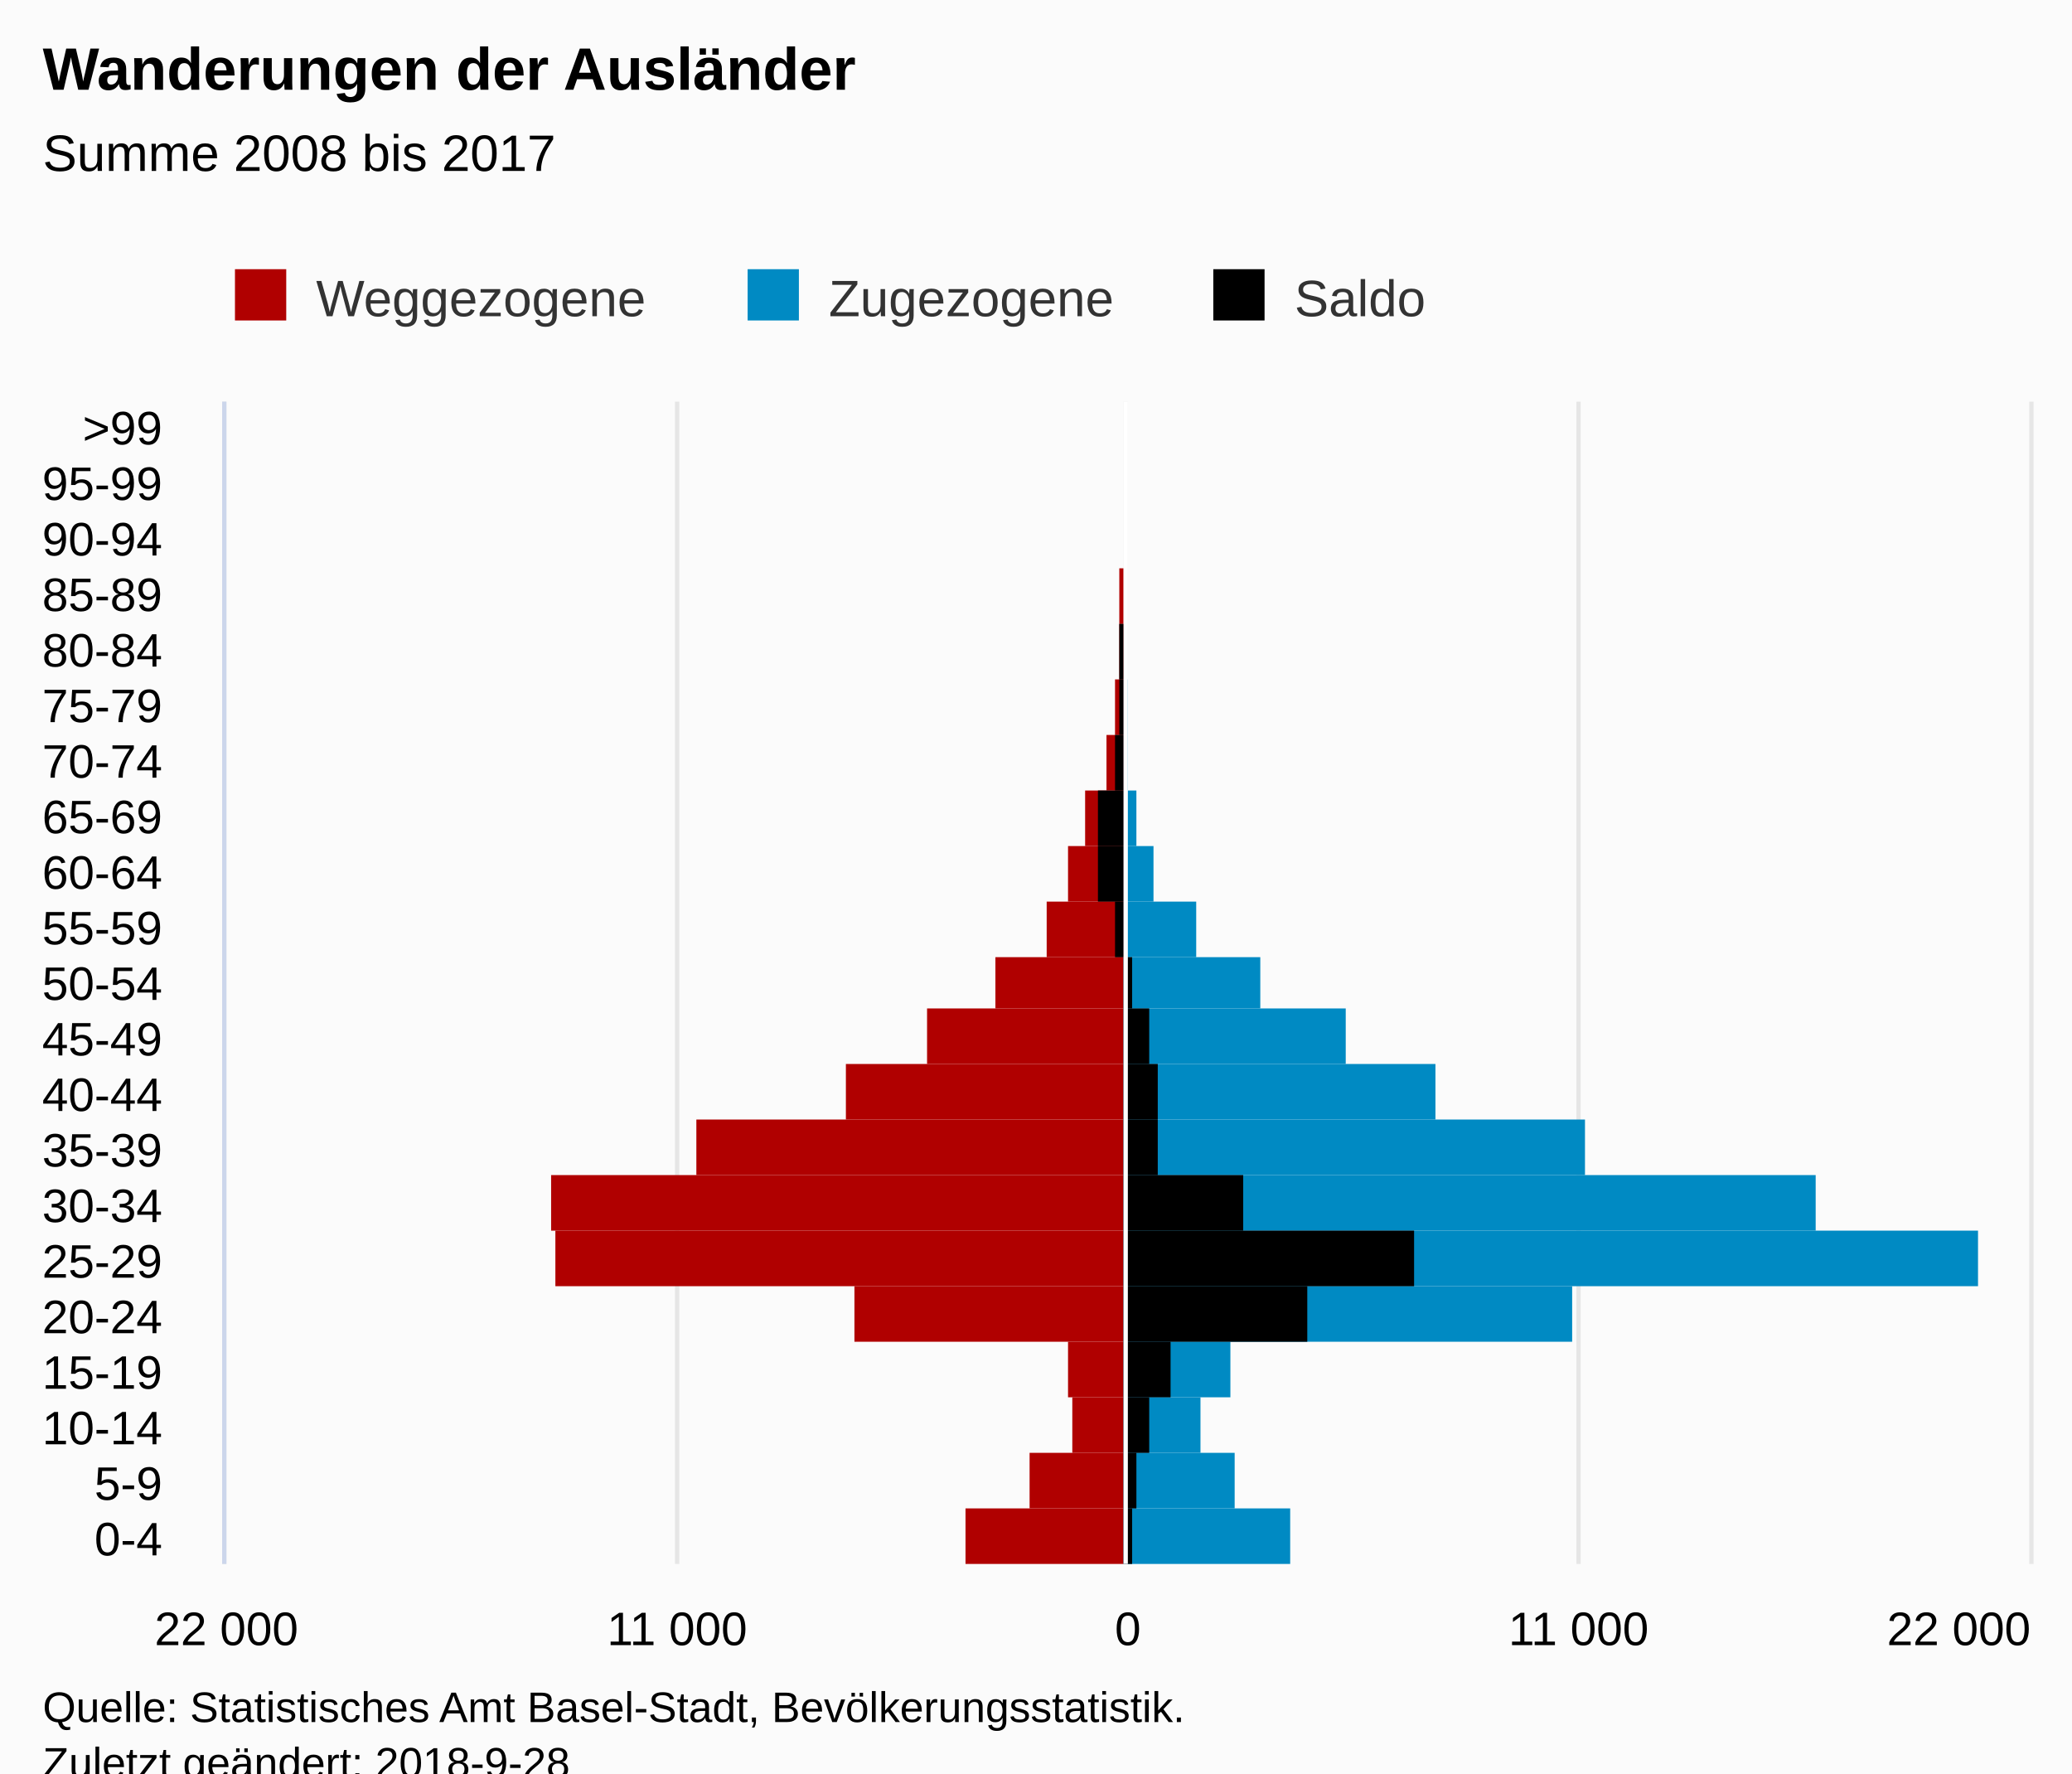
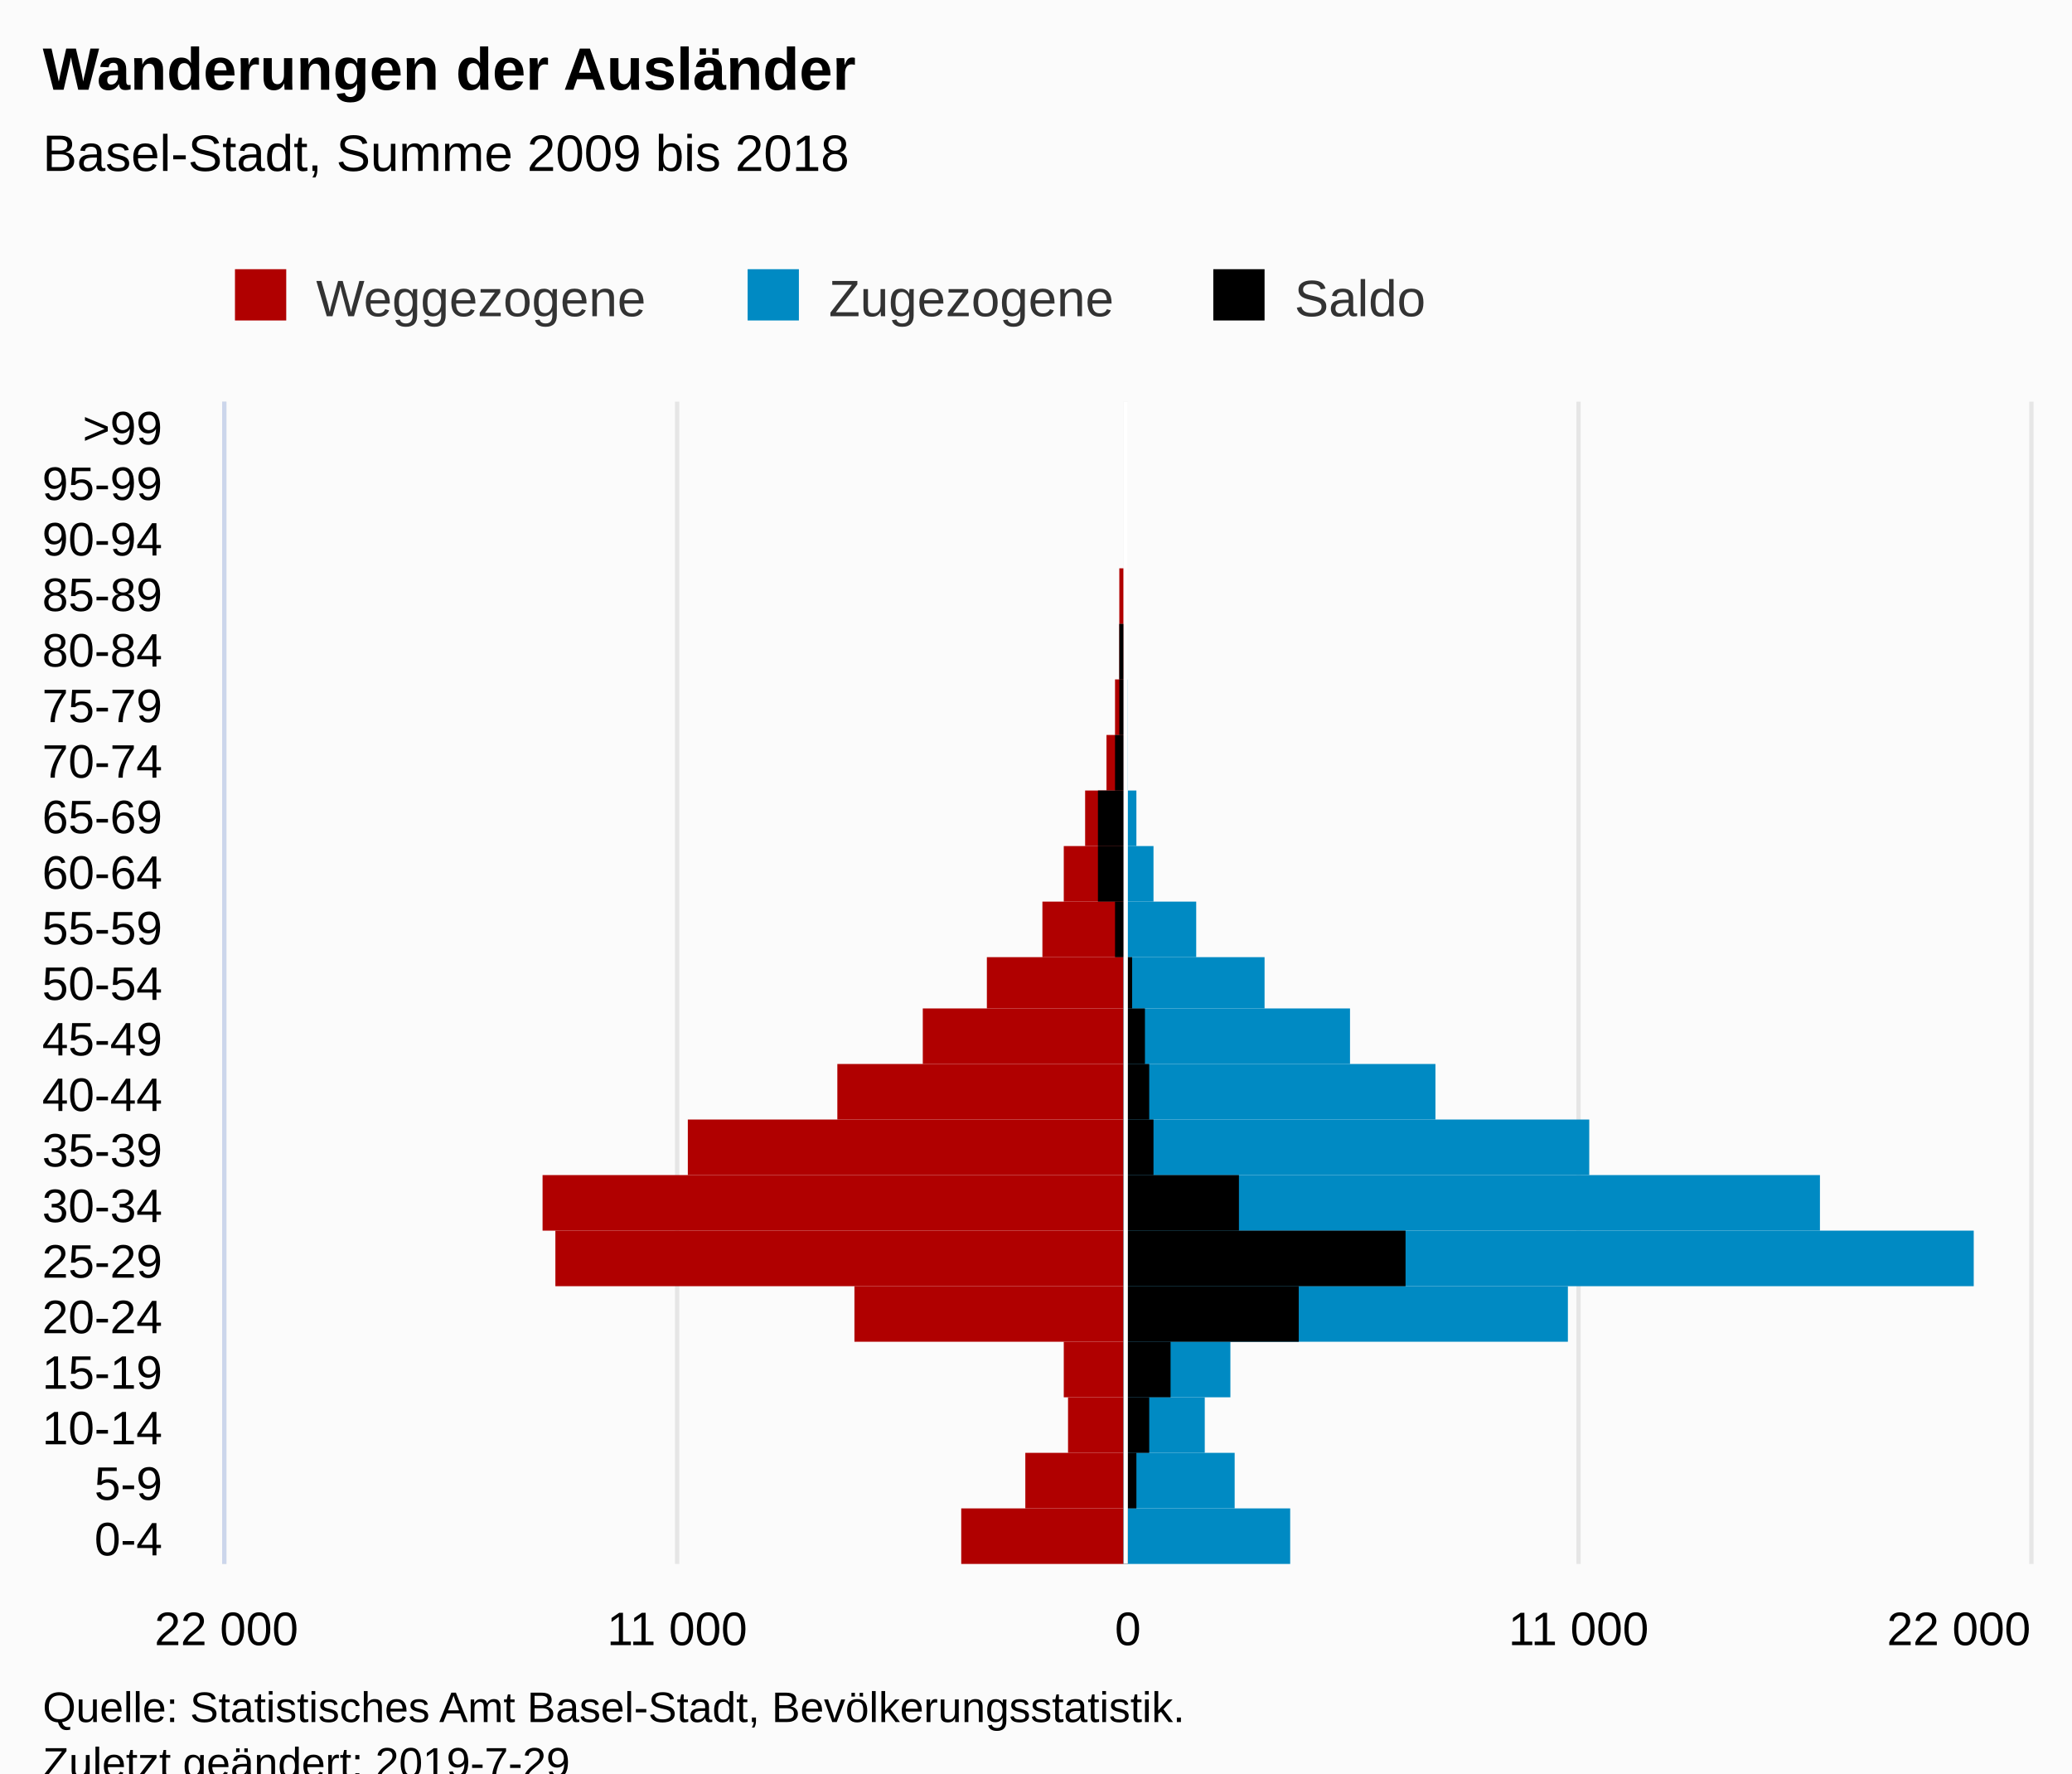
<svg xmlns="http://www.w3.org/2000/svg" version="1.1" class="highcharts-root" style="font-family:Arial;font-size:12px;" viewBox="0 0 485 415">
  <defs>
-     <clipPath id="highcharts-ct0o9yo-7">
+     <clipPath id="highcharts-ypszh2g-7">
      <rect x="0" y="0" width="272" height="422" fill="none" />
    </clipPath>
-     <clipPath id="highcharts-ct0o9yo-8">
+     <clipPath id="highcharts-ypszh2g-8">
      <rect x="0" y="0" width="272" height="422" fill="none" />
    </clipPath>
  </defs>
  <rect fill="#fbfbfb" class="highcharts-background" x="0" y="0" width="485" height="428" rx="0" ry="0" />
  <rect fill="none" class="highcharts-plot-background" x="53" y="94" width="422" height="272" />
  <g class="highcharts-pane-group" data-z-index="0" />
  <g class="highcharts-grid highcharts-xaxis-grid " data-z-index="1">
    <path fill="none" data-z-index="1" class="highcharts-grid-line" d="M 53 353.5 L 475 353.5" opacity="1" />
    <path fill="none" data-z-index="1" class="highcharts-grid-line" d="M 53 340.5 L 475 340.5" opacity="1" />
    <path fill="none" data-z-index="1" class="highcharts-grid-line" d="M 53 327.5 L 475 327.5" opacity="1" />
    <path fill="none" data-z-index="1" class="highcharts-grid-line" d="M 53 314.5 L 475 314.5" opacity="1" />
    <path fill="none" data-z-index="1" class="highcharts-grid-line" d="M 53 301.5 L 475 301.5" opacity="1" />
    <path fill="none" data-z-index="1" class="highcharts-grid-line" d="M 53 288.5 L 475 288.5" opacity="1" />
    <path fill="none" data-z-index="1" class="highcharts-grid-line" d="M 53 275.5 L 475 275.5" opacity="1" />
    <path fill="none" data-z-index="1" class="highcharts-grid-line" d="M 53 262.5 L 475 262.5" opacity="1" />
    <path fill="none" data-z-index="1" class="highcharts-grid-line" d="M 53 249.5 L 475 249.5" opacity="1" />
    <path fill="none" data-z-index="1" class="highcharts-grid-line" d="M 53 236.5 L 475 236.5" opacity="1" />
    <path fill="none" data-z-index="1" class="highcharts-grid-line" d="M 53 224.5 L 475 224.5" opacity="1" />
    <path fill="none" data-z-index="1" class="highcharts-grid-line" d="M 53 211.5 L 475 211.5" opacity="1" />
    <path fill="none" data-z-index="1" class="highcharts-grid-line" d="M 53 198.5 L 475 198.5" opacity="1" />
    <path fill="none" data-z-index="1" class="highcharts-grid-line" d="M 53 185.5 L 475 185.5" opacity="1" />
    <path fill="none" data-z-index="1" class="highcharts-grid-line" d="M 53 172.5 L 475 172.5" opacity="1" />
    <path fill="none" data-z-index="1" class="highcharts-grid-line" d="M 53 159.5 L 475 159.5" opacity="1" />
    <path fill="none" data-z-index="1" class="highcharts-grid-line" d="M 53 146.5 L 475 146.5" opacity="1" />
    <path fill="none" data-z-index="1" class="highcharts-grid-line" d="M 53 133.5 L 475 133.5" opacity="1" />
    <path fill="none" data-z-index="1" class="highcharts-grid-line" d="M 53 120.5 L 475 120.5" opacity="1" />
    <path fill="none" data-z-index="1" class="highcharts-grid-line" d="M 53 107.5 L 475 107.5" opacity="1" />
    <path fill="none" data-z-index="1" class="highcharts-grid-line" d="M 53 94.5 L 475 94.5" opacity="1" />
    <path fill="none" data-z-index="1" class="highcharts-grid-line" d="M 53 366.5 L 475 366.5" opacity="1" />
  </g>
  <g class="highcharts-grid highcharts-yaxis-grid " data-z-index="1">
    <path fill="none" stroke="#e6e6e6" stroke-width="1" data-z-index="1" class="highcharts-grid-line" d="M 263.5 94 L 263.5 366" opacity="1" />
    <path fill="none" stroke="#e6e6e6" stroke-width="1" data-z-index="1" class="highcharts-grid-line" d="M 369.5 94 L 369.5 366" opacity="1" />
    <path fill="none" stroke="#e6e6e6" stroke-width="1" data-z-index="1" class="highcharts-grid-line" d="M 475.5 94 L 475.5 366" opacity="1" />
    <path fill="none" stroke="#e6e6e6" stroke-width="1" data-z-index="1" opacity="1" class="highcharts-grid-line" d="M 52.5 94 L 52.5 366" />
    <path fill="none" stroke="#e6e6e6" stroke-width="1" data-z-index="1" opacity="1" class="highcharts-grid-line" d="M 158.5 94 L 158.5 366" />
  </g>
  <rect fill="none" class="highcharts-plot-border" data-z-index="1" x="53" y="94" width="422" height="272" />
  <g class="highcharts-axis highcharts-xaxis " data-z-index="2">
    <path fill="none" class="highcharts-axis-line" stroke="#ccd6eb" stroke-width="1" data-z-index="7" d="M 52.5 94 L 52.5 366" />
  </g>
  <g class="highcharts-axis highcharts-yaxis " data-z-index="2">
    <path fill="none" class="highcharts-axis-line" data-z-index="7" d="M 53 366 L 475 366" />
  </g>
  <g class="highcharts-series-group" data-z-index="3">
-     <g data-z-index="0.1" class="highcharts-series highcharts-series-0 highcharts-bar-series " transform="translate(475,366) rotate(90) scale(-1,1) scale(1 1)" clip-path="url(#highcharts-ct0o9yo-8)" width="422" height="272">
-       <rect x="0" y="212" width="13" height="37" fill="#B00000" class="highcharts-point highcharts-negative" />
-       <rect x="13" y="212" width="13" height="22" fill="#B00000" class="highcharts-point highcharts-negative" />
-       <rect x="26" y="212" width="13" height="12" fill="#B00000" class="highcharts-point highcharts-negative" />
-       <rect x="39" y="212" width="13" height="13" fill="#B00000" class="highcharts-point highcharts-negative" />
+     <g data-z-index="0.1" class="highcharts-series highcharts-series-0 highcharts-bar-series " transform="translate(475,366) rotate(90) scale(-1,1) scale(1 1)" clip-path="url(#highcharts-ypszh2g-8)" width="422" height="272">
+       <rect x="0" y="212" width="13" height="38" fill="#B00000" class="highcharts-point highcharts-negative" />
+       <rect x="13" y="212" width="13" height="23" fill="#B00000" class="highcharts-point highcharts-negative" />
+       <rect x="26" y="212" width="13" height="13" fill="#B00000" class="highcharts-point highcharts-negative" />
+       <rect x="39" y="212" width="13" height="14" fill="#B00000" class="highcharts-point highcharts-negative" />
      <rect x="52" y="212" width="13" height="63" fill="#B00000" class="highcharts-point highcharts-negative" />
      <rect x="65" y="212" width="13" height="133" fill="#B00000" class="highcharts-point highcharts-negative" />
-       <rect x="78" y="212" width="13" height="134" fill="#B00000" class="highcharts-point highcharts-negative" />
-       <rect x="91" y="212" width="13" height="100" fill="#B00000" class="highcharts-point highcharts-negative" />
-       <rect x="104" y="212" width="13" height="65" fill="#B00000" class="highcharts-point highcharts-negative" />
-       <rect x="117" y="212" width="13" height="46" fill="#B00000" class="highcharts-point highcharts-negative" />
-       <rect x="130" y="212" width="12" height="30" fill="#B00000" class="highcharts-point highcharts-negative" />
-       <rect x="142" y="212" width="13" height="18" fill="#B00000" class="highcharts-point highcharts-negative" />
-       <rect x="155" y="212" width="13" height="13" fill="#B00000" class="highcharts-point highcharts-negative" />
+       <rect x="78" y="212" width="13" height="136" fill="#B00000" class="highcharts-point highcharts-negative" />
+       <rect x="91" y="212" width="13" height="102" fill="#B00000" class="highcharts-point highcharts-negative" />
+       <rect x="104" y="212" width="13" height="67" fill="#B00000" class="highcharts-point highcharts-negative" />
+       <rect x="117" y="212" width="13" height="47" fill="#B00000" class="highcharts-point highcharts-negative" />
+       <rect x="130" y="212" width="12" height="32" fill="#B00000" class="highcharts-point highcharts-negative" />
+       <rect x="142" y="212" width="13" height="19" fill="#B00000" class="highcharts-point highcharts-negative" />
+       <rect x="155" y="212" width="13" height="14" fill="#B00000" class="highcharts-point highcharts-negative" />
      <rect x="168" y="212" width="13" height="9" fill="#B00000" class="highcharts-point highcharts-negative" />
      <rect x="181" y="212" width="13" height="4" fill="#B00000" class="highcharts-point highcharts-negative" />
      <rect x="194" y="212" width="13" height="2" fill="#B00000" class="highcharts-point highcharts-negative" />
      <rect x="207" y="212" width="13" height="1" fill="#B00000" class="highcharts-point highcharts-negative" />
      <rect x="220" y="212" width="13" height="1" fill="#B00000" class="highcharts-point highcharts-negative" />
      <rect x="233" y="212" width="13" height="0" fill="#B00000" class="highcharts-point highcharts-negative" />
      <rect x="246" y="212" width="13" height="0" fill="#B00000" class="highcharts-point highcharts-negative" />
-       <rect x="259" y="212" width="13" height="0" fill="#B00000" class="highcharts-point" />
    </g>
    <g data-z-index="0.1" class="highcharts-markers highcharts-series-0 highcharts-bar-series " transform="translate(475,366) rotate(90) scale(-1,1) scale(1 1)" clip-path="none" />
-     <g data-z-index="0.1" class="highcharts-series highcharts-series-1 highcharts-bar-series " transform="translate(475,366) rotate(90) scale(-1,1) scale(1 1)" clip-path="url(#highcharts-ct0o9yo-8)" width="422" height="272">
+     <g data-z-index="0.1" class="highcharts-series highcharts-series-1 highcharts-bar-series " transform="translate(475,366) rotate(90) scale(-1,1) scale(1 1)" clip-path="url(#highcharts-ypszh2g-8)" width="422" height="272">
      <rect x="0" y="173" width="13" height="39" fill="#008AC3" class="highcharts-point" />
      <rect x="13" y="186" width="13" height="26" fill="#008AC3" class="highcharts-point" />
-       <rect x="26" y="194" width="13" height="18" fill="#008AC3" class="highcharts-point" />
+       <rect x="26" y="193" width="13" height="19" fill="#008AC3" class="highcharts-point" />
      <rect x="39" y="187" width="13" height="25" fill="#008AC3" class="highcharts-point" />
-       <rect x="52" y="107" width="13" height="105" fill="#008AC3" class="highcharts-point" />
-       <rect x="65" y="12" width="13" height="200" fill="#008AC3" class="highcharts-point" />
-       <rect x="78" y="50" width="13" height="162" fill="#008AC3" class="highcharts-point" />
-       <rect x="91" y="104" width="13" height="108" fill="#008AC3" class="highcharts-point" />
+       <rect x="52" y="108" width="13" height="104" fill="#008AC3" class="highcharts-point" />
+       <rect x="65" y="13" width="13" height="199" fill="#008AC3" class="highcharts-point" />
+       <rect x="78" y="49" width="13" height="163" fill="#008AC3" class="highcharts-point" />
+       <rect x="91" y="103" width="13" height="109" fill="#008AC3" class="highcharts-point" />
      <rect x="104" y="139" width="13" height="73" fill="#008AC3" class="highcharts-point" />
-       <rect x="117" y="160" width="13" height="52" fill="#008AC3" class="highcharts-point" />
-       <rect x="130" y="180" width="12" height="32" fill="#008AC3" class="highcharts-point" />
+       <rect x="117" y="159" width="13" height="53" fill="#008AC3" class="highcharts-point" />
+       <rect x="130" y="179" width="12" height="33" fill="#008AC3" class="highcharts-point" />
      <rect x="142" y="195" width="13" height="17" fill="#008AC3" class="highcharts-point" />
      <rect x="155" y="205" width="13" height="7" fill="#008AC3" class="highcharts-point" />
      <rect x="168" y="209" width="13" height="3" fill="#008AC3" class="highcharts-point" />
      <rect x="181" y="211" width="13" height="1" fill="#008AC3" class="highcharts-point" />
      <rect x="194" y="211" width="13" height="1" fill="#008AC3" class="highcharts-point" />
      <rect x="207" y="212" width="13" height="0" fill="#008AC3" class="highcharts-point" />
      <rect x="220" y="212" width="13" height="0" fill="#008AC3" class="highcharts-point" />
      <rect x="233" y="212" width="13" height="0" fill="#008AC3" class="highcharts-point" />
      <rect x="246" y="212" width="13" height="0" fill="#008AC3" class="highcharts-point" />
      <rect x="259" y="212" width="13" height="0" fill="#008AC3" class="highcharts-point" />
    </g>
    <g data-z-index="0.1" class="highcharts-markers highcharts-series-1 highcharts-bar-series " transform="translate(475,366) rotate(90) scale(-1,1) scale(1 1)" clip-path="none" />
-     <g data-z-index="0.1" class="highcharts-series highcharts-series-2 highcharts-bar-series " transform="translate(475,366) rotate(90) scale(-1,1) scale(1 1)" clip-path="url(#highcharts-ct0o9yo-8)" width="422" height="272">
-       <rect x="0" y="210" width="13" height="2" fill="#000000" class="highcharts-point" />
+     <g data-z-index="0.1" class="highcharts-series highcharts-series-2 highcharts-bar-series " transform="translate(475,366) rotate(90) scale(-1,1) scale(1 1)" clip-path="url(#highcharts-ypszh2g-8)" width="422" height="272">
+       <rect x="0" y="211" width="13" height="1" fill="#000000" class="highcharts-point" />
      <rect x="13" y="209" width="13" height="3" fill="#000000" class="highcharts-point" />
      <rect x="26" y="206" width="13" height="6" fill="#000000" class="highcharts-point" />
      <rect x="39" y="201" width="13" height="11" fill="#000000" class="highcharts-point" />
-       <rect x="52" y="169" width="13" height="43" fill="#000000" class="highcharts-point" />
-       <rect x="65" y="144" width="13" height="68" fill="#000000" class="highcharts-point" />
-       <rect x="78" y="184" width="13" height="28" fill="#000000" class="highcharts-point" />
-       <rect x="91" y="204" width="13" height="8" fill="#000000" class="highcharts-point" />
-       <rect x="104" y="204" width="13" height="8" fill="#000000" class="highcharts-point" />
-       <rect x="117" y="206" width="13" height="6" fill="#000000" class="highcharts-point" />
+       <rect x="52" y="171" width="13" height="41" fill="#000000" class="highcharts-point" />
+       <rect x="65" y="146" width="13" height="66" fill="#000000" class="highcharts-point" />
+       <rect x="78" y="185" width="13" height="27" fill="#000000" class="highcharts-point" />
+       <rect x="91" y="205" width="13" height="7" fill="#000000" class="highcharts-point" />
+       <rect x="104" y="206" width="13" height="6" fill="#000000" class="highcharts-point" />
+       <rect x="117" y="207" width="13" height="5" fill="#000000" class="highcharts-point" />
      <rect x="130" y="210" width="12" height="2" fill="#000000" class="highcharts-point" />
      <rect x="142" y="212" width="13" height="2" fill="#000000" class="highcharts-point highcharts-negative" />
      <rect x="155" y="212" width="13" height="6" fill="#000000" class="highcharts-point highcharts-negative" />
      <rect x="168" y="212" width="13" height="6" fill="#000000" class="highcharts-point highcharts-negative" />
      <rect x="181" y="212" width="13" height="2" fill="#000000" class="highcharts-point highcharts-negative" />
      <rect x="194" y="212" width="13" height="1" fill="#000000" class="highcharts-point highcharts-negative" />
      <rect x="207" y="212" width="13" height="1" fill="#000000" class="highcharts-point highcharts-negative" />
      <rect x="220" y="212" width="13" height="0" fill="#000000" class="highcharts-point highcharts-negative" />
      <rect x="233" y="212" width="13" height="0" fill="#000000" class="highcharts-point highcharts-negative" />
      <rect x="246" y="212" width="13" height="0" fill="#000000" class="highcharts-point" />
-       <rect x="259" y="212" width="13" height="0" fill="#000000" class="highcharts-point" />
    </g>
    <g data-z-index="0.1" class="highcharts-markers highcharts-series-2 highcharts-bar-series " transform="translate(475,366) rotate(90) scale(-1,1) scale(1 1)" clip-path="none" />
  </g>
  <text x="10" text-anchor="start" class="highcharts-title" data-z-index="4" style="color:#000000;font-size:14px;font-weight:bold;fill:#000000;" y="21">
    <tspan>Wanderungen der Ausländer</tspan>
  </text>
  <text x="10" text-anchor="start" class="highcharts-subtitle" data-z-index="4" style="color:#000000;font-size:12px;font-weight:normal;font-family:Arial;fill:#000000;" y="40">
-     <tspan>Summe 2008 bis 2017</tspan>
+     <tspan>Basel-Stadt, Summe 2009 bis 2018</tspan>
  </text>
  <g class="highcharts-plot-lines-4" data-z-index="4">
    <path fill="none" class="highcharts-plot-line " stroke="white" stroke-width="1" d="M 263.5 94 L 263.5 366" visibility="visible" />
  </g>
  <g class="highcharts-axis-labels highcharts-xaxis-labels " data-z-index="7">
    <text x="38" style="color:#000000;cursor:default;font-size:11px;fill:#000000;" text-anchor="end" transform="translate(0,0)" y="364" opacity="1">0-4</text>
    <text x="38" style="color:#000000;cursor:default;font-size:11px;fill:#000000;" text-anchor="end" transform="translate(0,0)" y="351" opacity="1">5-9</text>
    <text x="38" style="color:#000000;cursor:default;font-size:11px;fill:#000000;" text-anchor="end" transform="translate(0,0)" y="338" opacity="1">10-14</text>
    <text x="38" style="color:#000000;cursor:default;font-size:11px;fill:#000000;" text-anchor="end" transform="translate(0,0)" y="325" opacity="1">15-19</text>
    <text x="38" style="color:#000000;cursor:default;font-size:11px;fill:#000000;" text-anchor="end" transform="translate(0,0)" y="312" opacity="1">20-24</text>
    <text x="38" style="color:#000000;cursor:default;font-size:11px;fill:#000000;" text-anchor="end" transform="translate(0,0)" y="299" opacity="1">25-29</text>
    <text x="38" style="color:#000000;cursor:default;font-size:11px;fill:#000000;" text-anchor="end" transform="translate(0,0)" y="286" opacity="1">30-34</text>
    <text x="38" style="color:#000000;cursor:default;font-size:11px;fill:#000000;" text-anchor="end" transform="translate(0,0)" y="273" opacity="1">35-39</text>
    <text x="38" style="color:#000000;cursor:default;font-size:11px;fill:#000000;" text-anchor="end" transform="translate(0,0)" y="260" opacity="1">40-44</text>
    <text x="38" style="color:#000000;cursor:default;font-size:11px;fill:#000000;" text-anchor="end" transform="translate(0,0)" y="247" opacity="1">45-49</text>
    <text x="38" style="color:#000000;cursor:default;font-size:11px;fill:#000000;" text-anchor="end" transform="translate(0,0)" y="234" opacity="1">50-54</text>
    <text x="38" style="color:#000000;cursor:default;font-size:11px;fill:#000000;" text-anchor="end" transform="translate(0,0)" y="221" opacity="1">55-59</text>
    <text x="38" style="color:#000000;cursor:default;font-size:11px;fill:#000000;" text-anchor="end" transform="translate(0,0)" y="208" opacity="1">60-64</text>
    <text x="38" style="color:#000000;cursor:default;font-size:11px;fill:#000000;" text-anchor="end" transform="translate(0,0)" y="195" opacity="1">65-69</text>
    <text x="38" style="color:#000000;cursor:default;font-size:11px;fill:#000000;" text-anchor="end" transform="translate(0,0)" y="182" opacity="1">70-74</text>
    <text x="38" style="color:#000000;cursor:default;font-size:11px;fill:#000000;" text-anchor="end" transform="translate(0,0)" y="169" opacity="1">75-79</text>
    <text x="38" style="color:#000000;cursor:default;font-size:11px;fill:#000000;" text-anchor="end" transform="translate(0,0)" y="156" opacity="1">80-84</text>
    <text x="38" style="color:#000000;cursor:default;font-size:11px;fill:#000000;" text-anchor="end" transform="translate(0,0)" y="143" opacity="1">85-89</text>
    <text x="38" style="color:#000000;cursor:default;font-size:11px;fill:#000000;" text-anchor="end" transform="translate(0,0)" y="130" opacity="1">90-94</text>
    <text x="38" style="color:#000000;cursor:default;font-size:11px;fill:#000000;" text-anchor="end" transform="translate(0,0)" y="117" opacity="1">95-99</text>
    <text x="38" style="color:#000000;cursor:default;font-size:11px;fill:#000000;" text-anchor="end" transform="translate(0,0)" y="104" opacity="1">&gt;99</text>
  </g>
  <g class="highcharts-axis-labels highcharts-yaxis-labels " data-z-index="7">
    <text x="264" style="color:#000000;cursor:default;font-size:11px;fill:#000000;" text-anchor="middle" transform="translate(0,0)" y="385" opacity="1">0</text>
    <text x="369.5" style="color:#000000;cursor:default;font-size:11px;fill:#000000;" text-anchor="middle" transform="translate(0,0)" y="385" opacity="1">
      <tspan>11 000</tspan>
    </text>
    <text x="458.5" style="color:#000000;cursor:default;font-size:11px;fill:#000000;" text-anchor="middle" transform="translate(0,0)" y="385" opacity="1">
      <tspan>22 000</tspan>
    </text>
    <text x="53" style="color:#000000;cursor:default;font-size:11px;fill:#000000;" text-anchor="middle" transform="translate(0,0)" y="385" opacity="1">
      <tspan>22 000</tspan>
    </text>
    <text x="158.5" style="color:#000000;cursor:default;font-size:11px;fill:#000000;" text-anchor="middle" transform="translate(0,0)" y="385" opacity="1">
      <tspan>11 000</tspan>
    </text>
  </g>
  <g class="highcharts-legend" data-z-index="7" transform="translate(45,56)">
    <rect fill="none" class="highcharts-legend-box" rx="0" ry="0" x="0" y="0" width="298" height="26" visibility="visible" />
    <g data-z-index="1">
      <g>
        <g class="highcharts-legend-item highcharts-bar-series highcharts-color-undefined highcharts-series-0" data-z-index="1" transform="translate(8,3)">
          <text x="21" y="15" style="color:#333333;font-size:12px;font-weight:normal;cursor:pointer;fill:#333333;" text-anchor="start" data-z-index="2">
            <tspan>Weggezogene</tspan>
          </text>
          <rect x="2" y="4" width="12" height="12" fill="#B00000" class="highcharts-point" data-z-index="3" />
        </g>
        <g class="highcharts-legend-item highcharts-bar-series highcharts-color-undefined highcharts-series-1" data-z-index="1" transform="translate(128,3)">
          <text x="21" y="15" style="color:#333333;font-size:12px;font-weight:normal;cursor:pointer;fill:#333333;" text-anchor="start" data-z-index="2">
            <tspan>Zugezogene</tspan>
          </text>
          <rect x="2" y="4" width="12" height="12" fill="#008AC3" class="highcharts-point" data-z-index="3" />
        </g>
        <g class="highcharts-legend-item highcharts-bar-series highcharts-color-undefined highcharts-series-2" data-z-index="1" transform="translate(237,3)">
          <text x="21" y="15" style="color:#333333;font-size:12px;font-weight:normal;cursor:pointer;fill:#333333;" text-anchor="start" data-z-index="2">
            <tspan>Saldo</tspan>
          </text>
          <rect x="2" y="4" width="12" height="12" fill="#000000" class="highcharts-point" data-z-index="3" />
        </g>
      </g>
    </g>
  </g>
  <text x="10" class="highcharts-credits" text-anchor="start" data-z-index="8" style="cursor:default;color:#000000;font-size:10px;fill:#000000;" y="403">
    <tspan>Quelle: Statistisches Amt Basel-Stadt, Bevölkerungsstatistik.</tspan>
-     <tspan x="10" dy="13">Zuletzt geändert: 2018-9-28</tspan>
+     <tspan x="10" dy="13">Zuletzt geändert: 2019-7-29</tspan>
  </text>
</svg>
